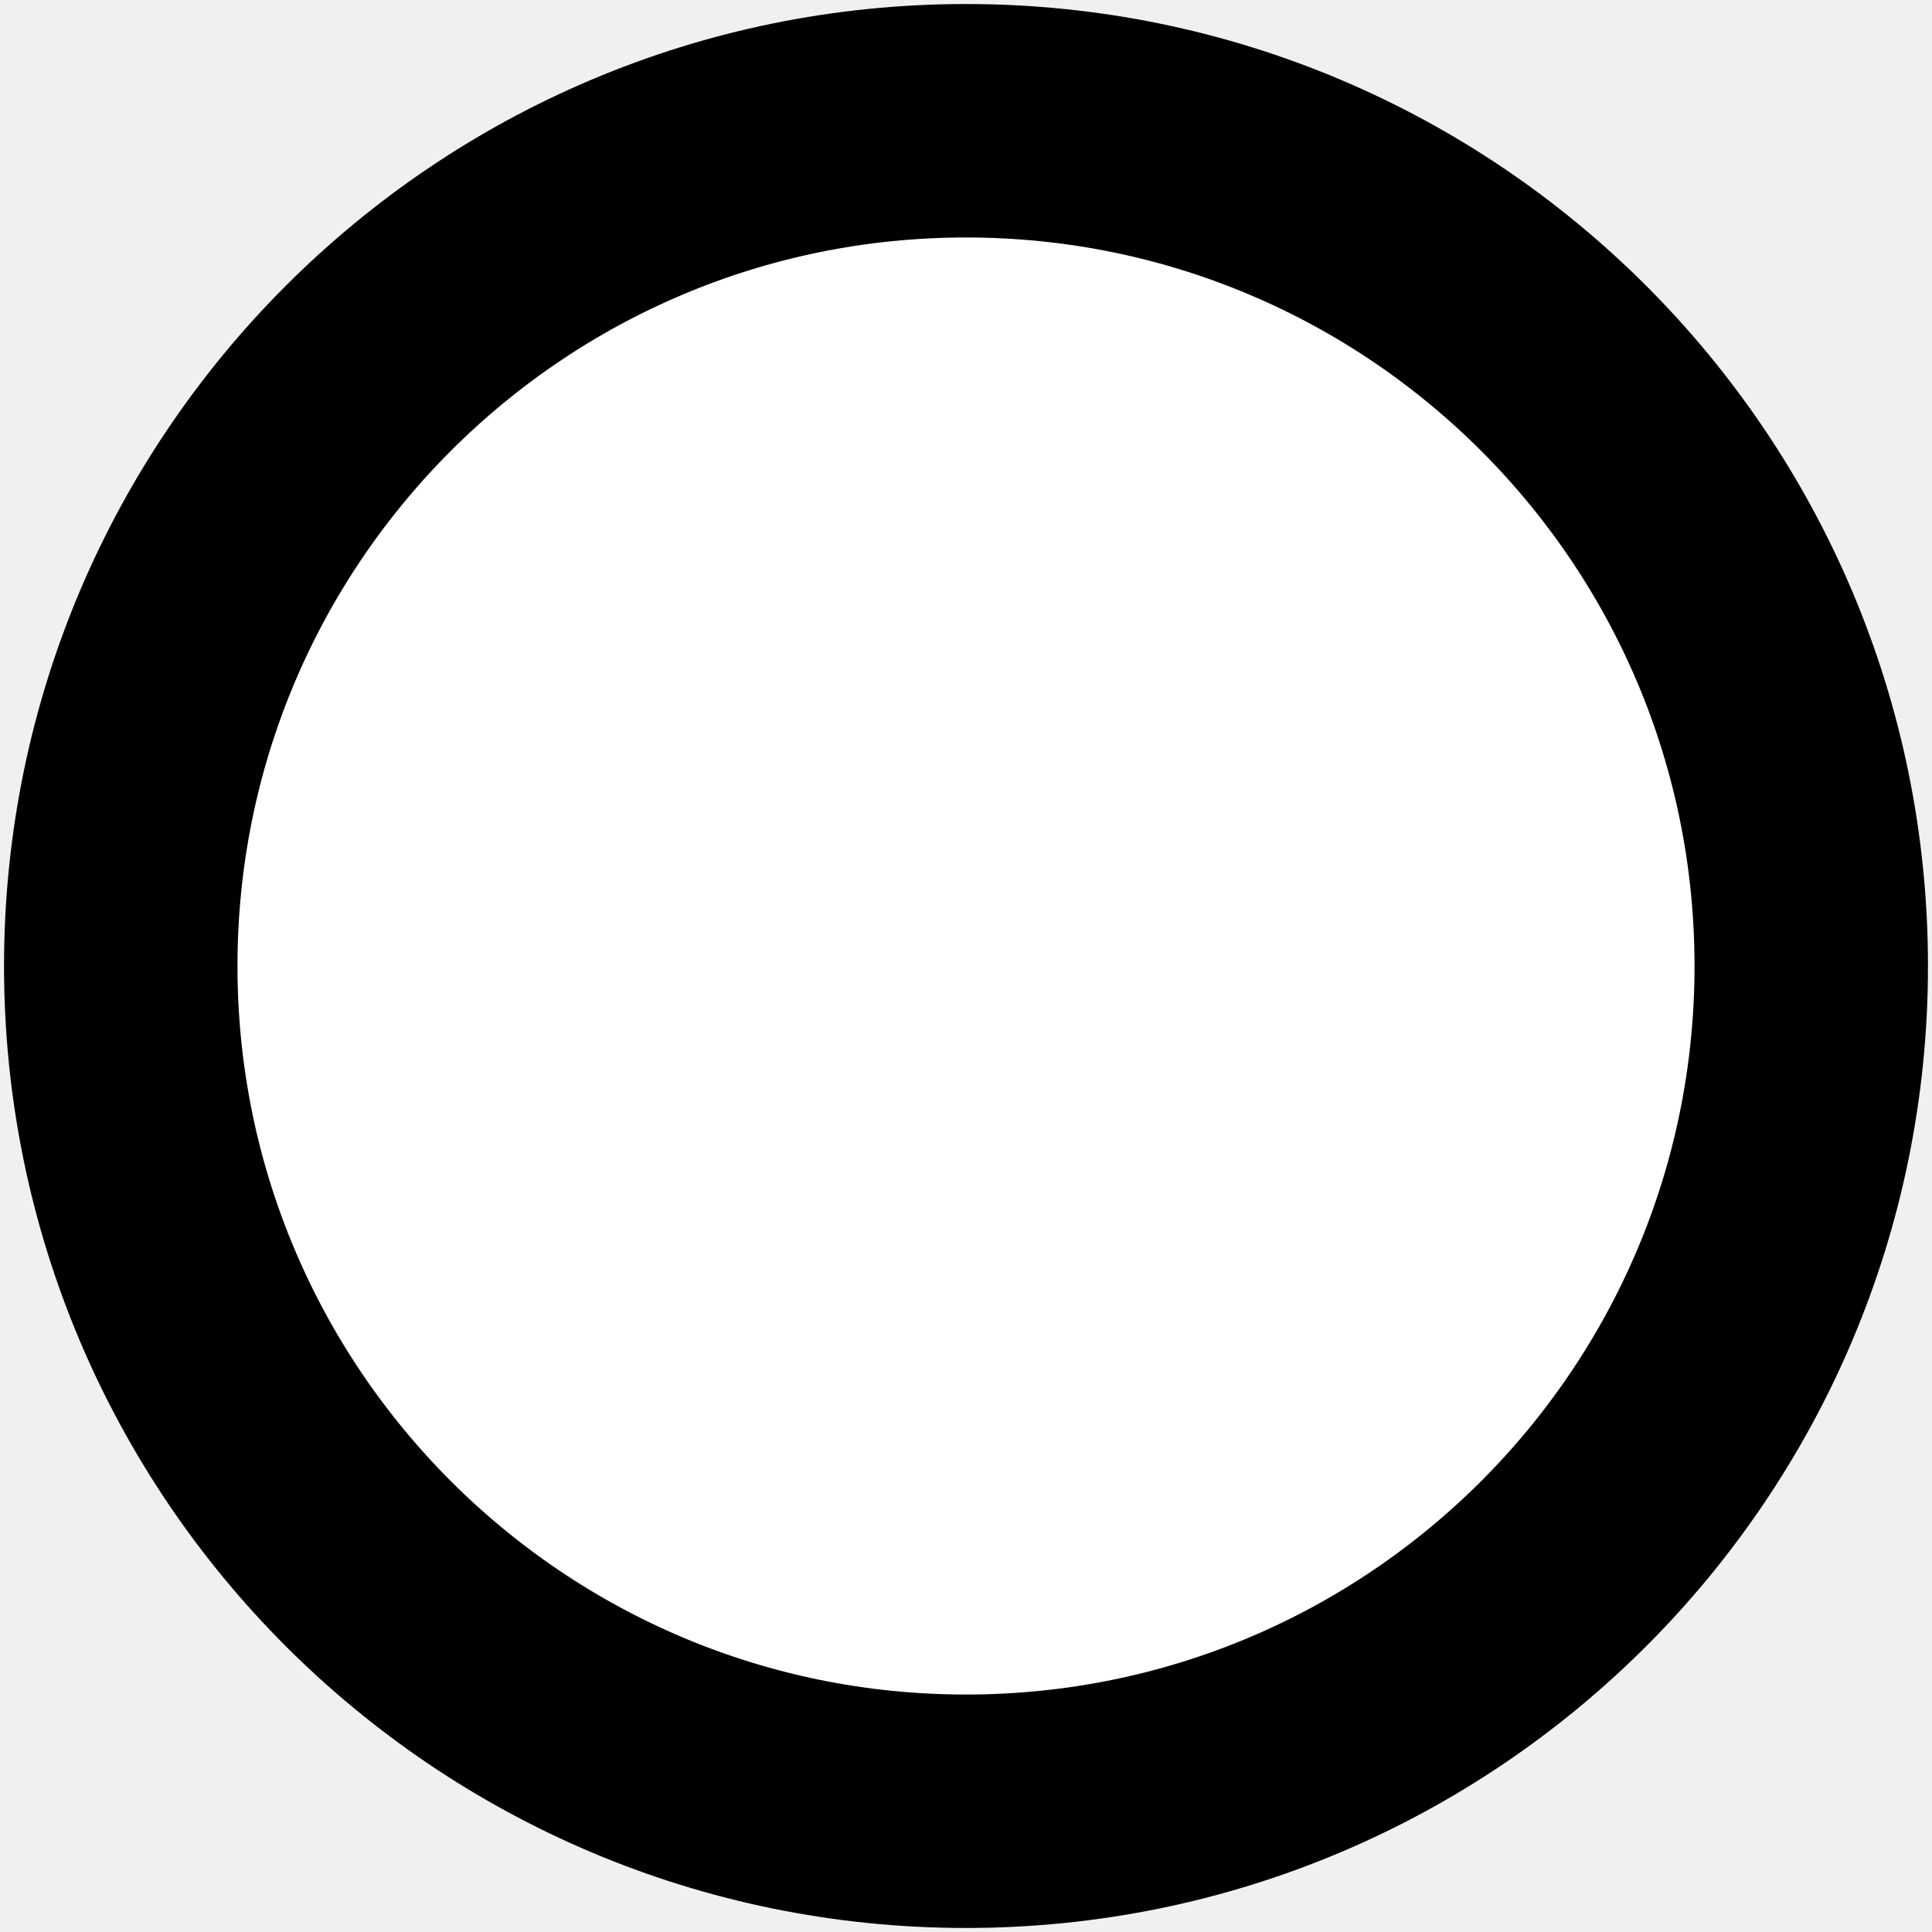
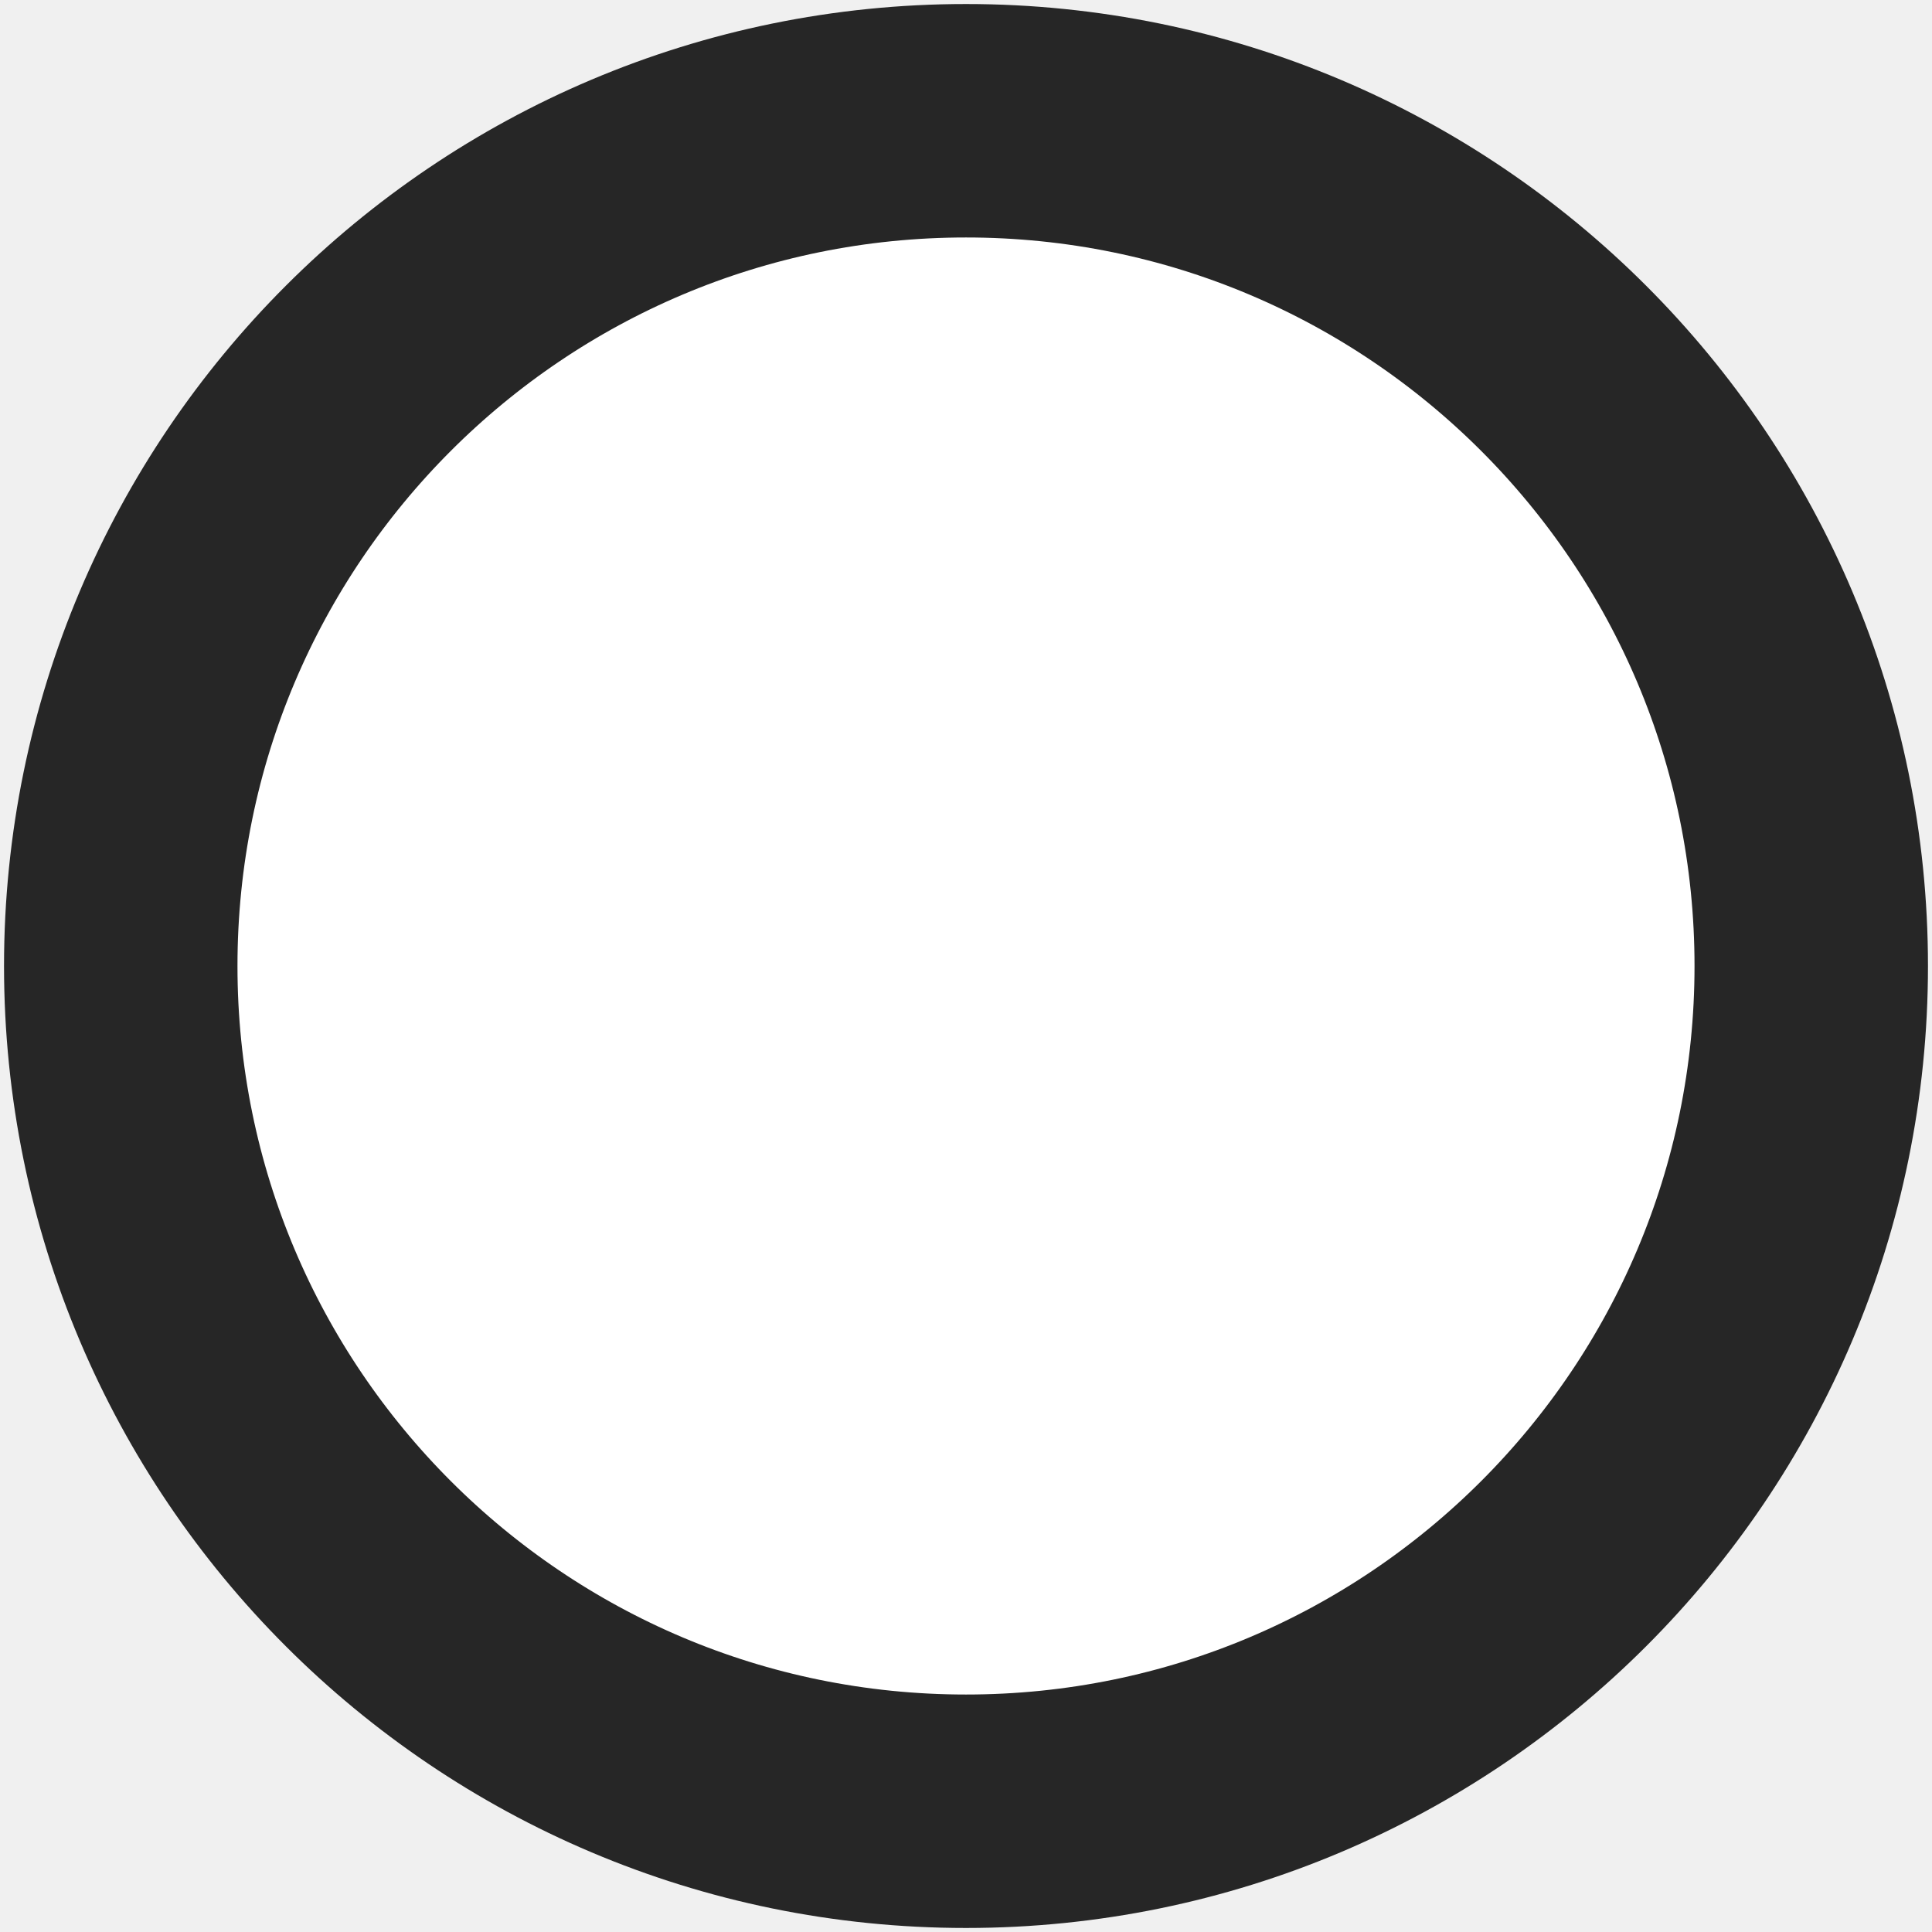
<svg xmlns="http://www.w3.org/2000/svg" id="Layer_1" data-name="Layer 1" viewBox="0 0 24 24">
-   <circle fill="#fff" stroke="#000" stroke-width="2.9" cx="12" cy="12" r="10.5" />
+   <circle fill="#fff" stroke="#262626" stroke-width="2.9" cx="12" cy="12" r="10.5" />
</svg>
